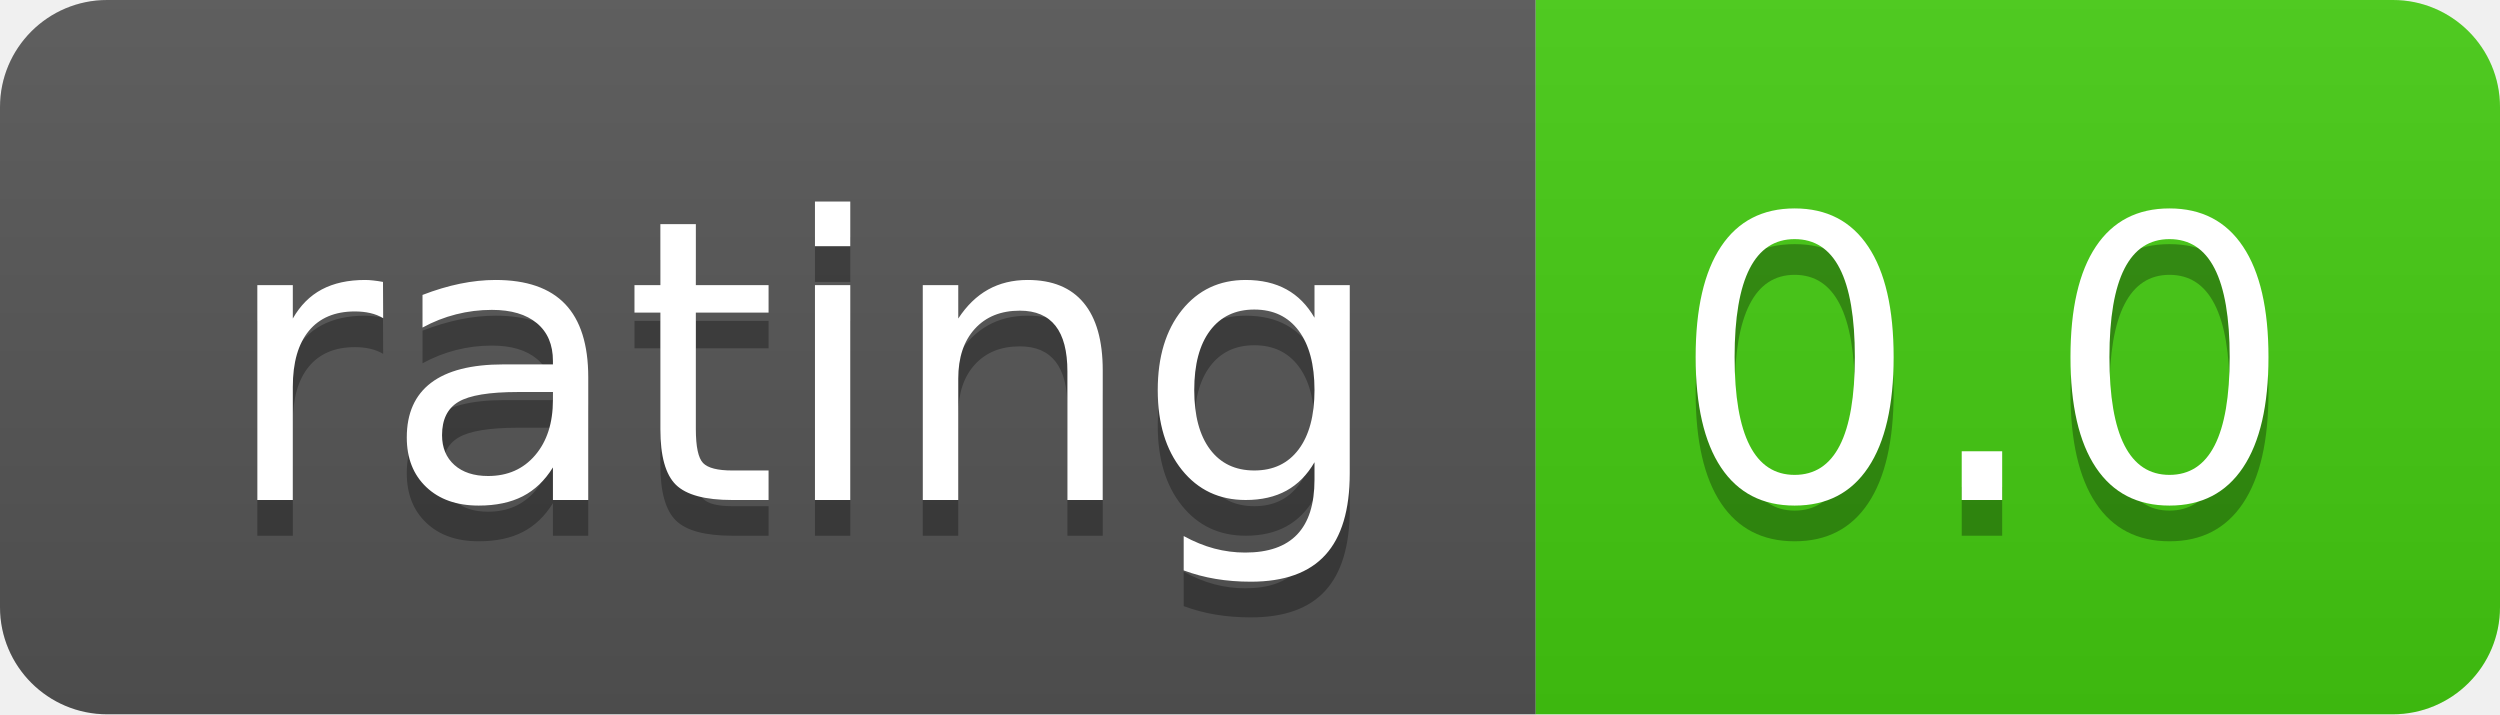
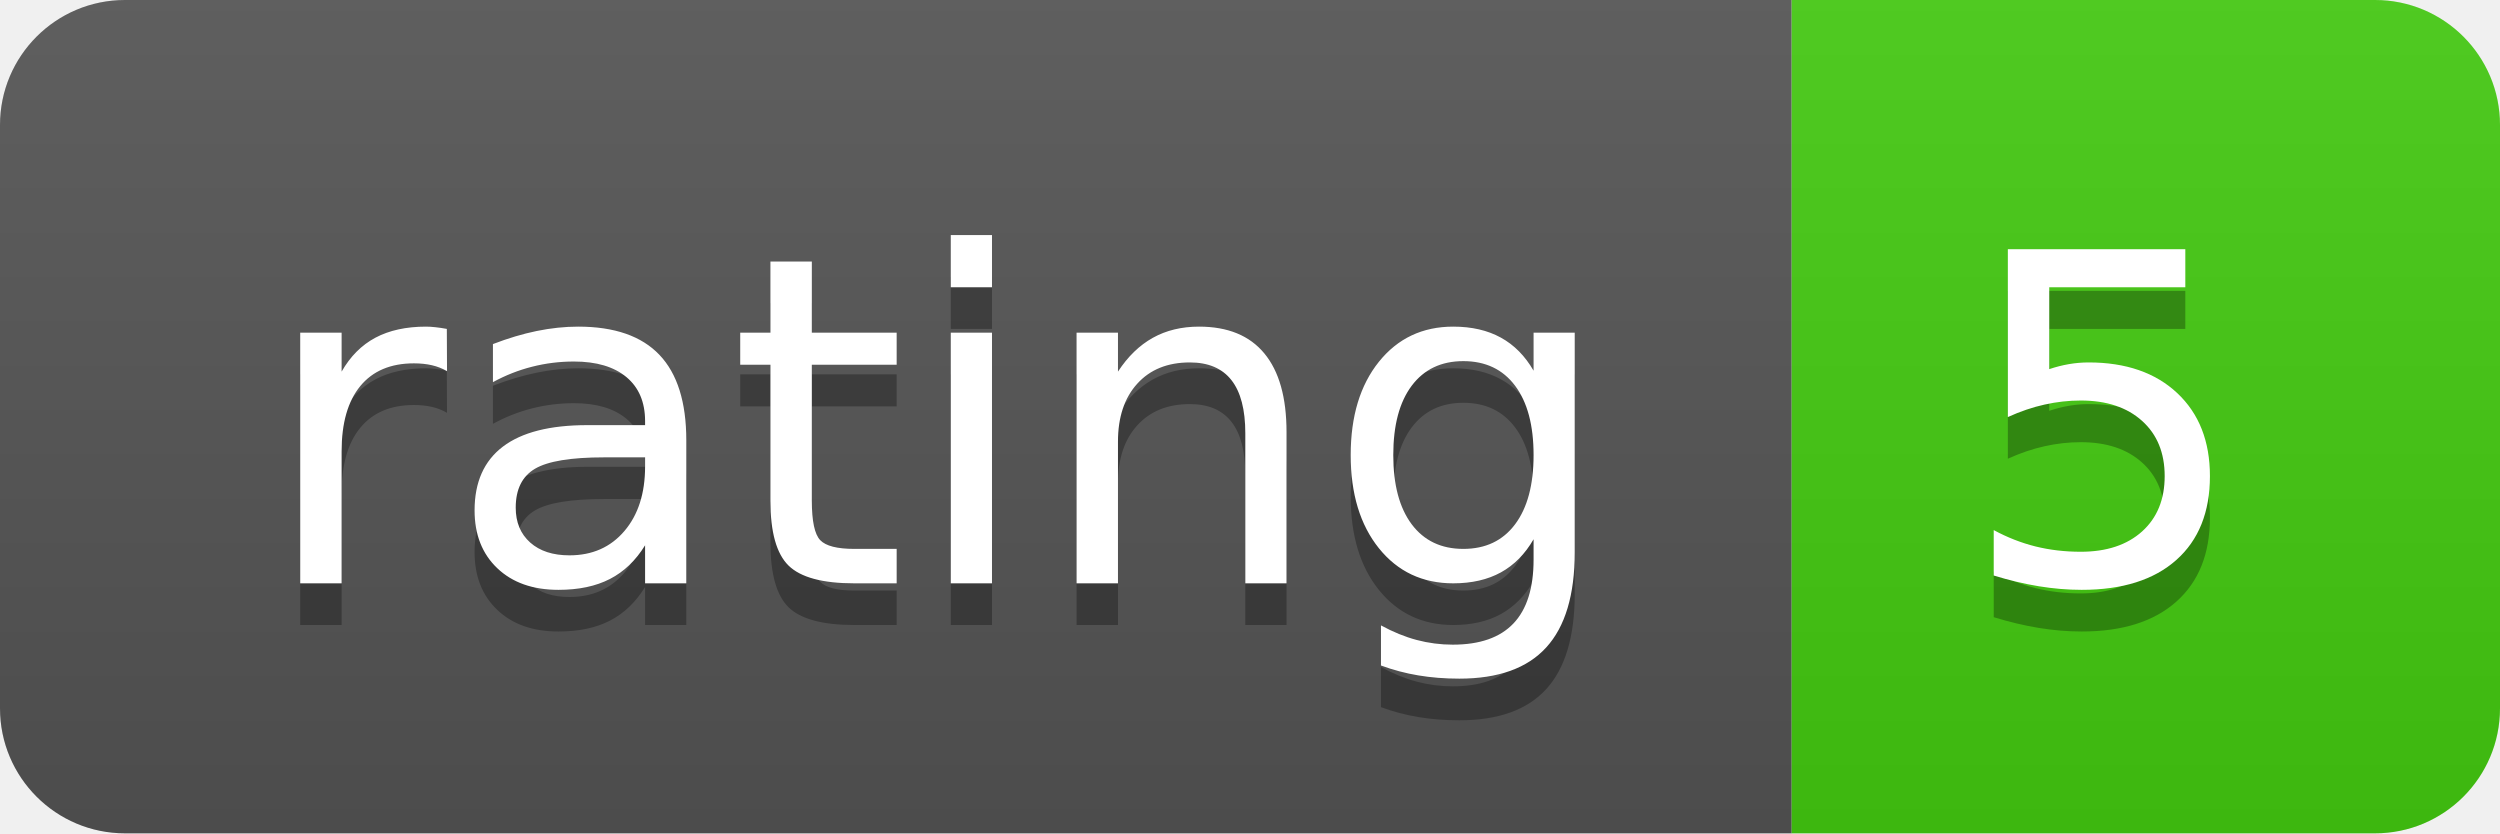
- <svg xmlns="http://www.w3.org/2000/svg" width="70" height="20" role="img" aria-label="rating: 0.0">
+ <svg xmlns="http://www.w3.org/2000/svg" width="60" height="20" role="img" aria-label="rating: 5">
  <linearGradient id="s" x2="0" y2="100%">
    <stop offset="0" stop-color="#bbb" stop-opacity=".1" />
    <stop offset="1" stop-opacity=".1" />
  </linearGradient>
  <clipPath id="r">
-     <rect width="70" height="20" rx="3" fill="#fff" />
+     <rect width="60" height="20" rx="3" fill="#fff" />
  </clipPath>
  <g clip-path="url(#r)">
    <rect width="43" height="20" fill="#555" />
-     <rect x="43" width="27" height="20" fill="#4c1" />
-     <rect width="70" height="20" fill="url(#s)" />
+     <rect x="43" width="17" height="20" fill="#4c1" />
+     <rect width="60" height="20" fill="url(#s)" />
  </g>
  <g fill="#fff" text-anchor="middle" font-family="Verdana,Geneva,DejaVu Sans,sans-serif" text-rendering="geometricPrecision" font-size="110">
    <text aria-hidden="true" x="225" y="150" fill="#010101" fill-opacity=".3" transform="scale(.1)" textLength="330">rating</text>
    <text x="225" y="140" transform="scale(.1)" fill="#fff" textLength="330">rating</text>
-     <text aria-hidden="true" x="555" y="150" fill="#010101" fill-opacity=".3" transform="scale(.1)" textLength="170">0.0</text>
-     <text x="555" y="140" transform="scale(.1)" fill="#fff" textLength="170">0.0</text>
+     <text aria-hidden="true" x="505" y="150" fill="#010101" fill-opacity=".3" transform="scale(.1)" textLength="70">5</text>
+     <text x="505" y="140" transform="scale(.1)" fill="#fff" textLength="70">5</text>
  </g>
</svg>
